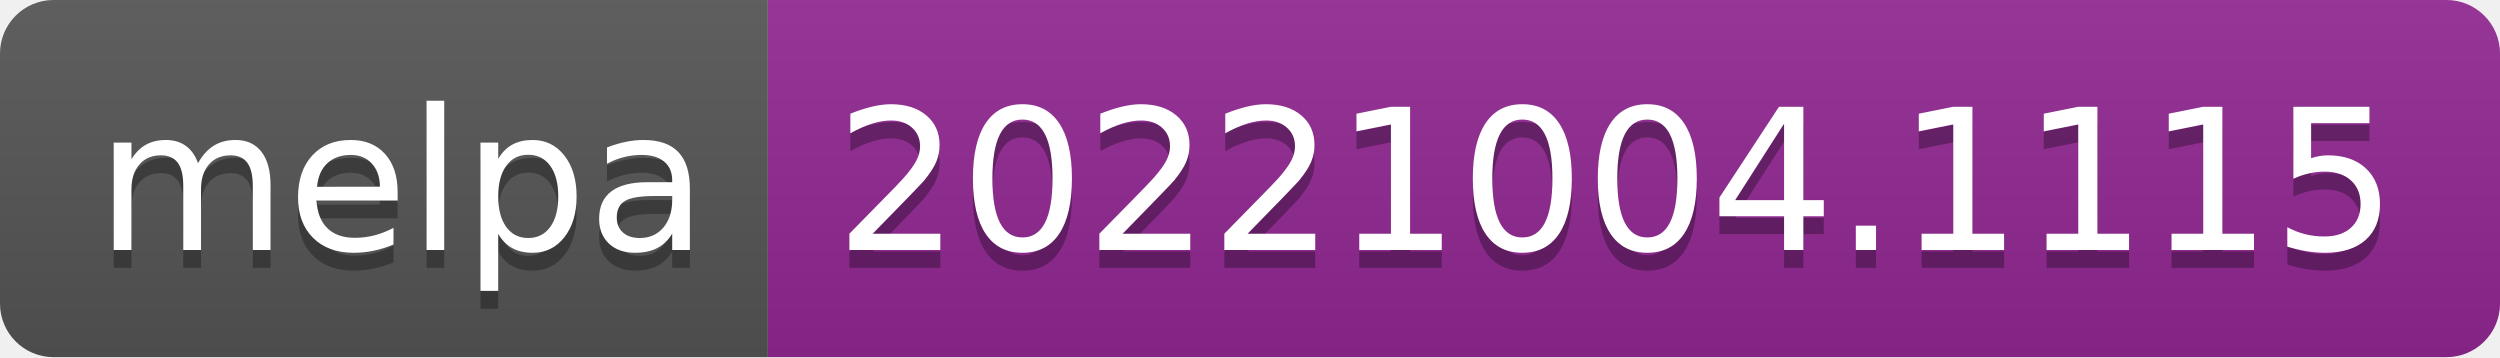
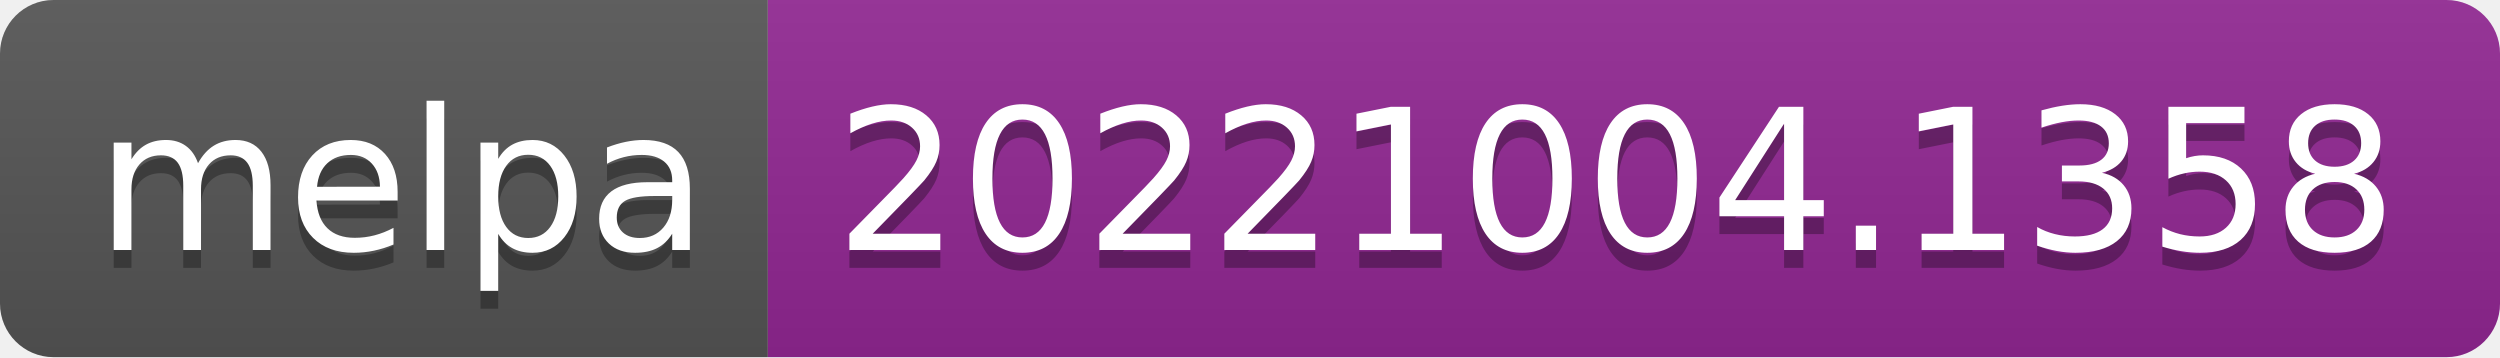
- <svg xmlns="http://www.w3.org/2000/svg" width="140" height="20" role="img" aria-label="melpa: 20221004.1115">
+ <svg xmlns="http://www.w3.org/2000/svg" width="140" height="20" role="img" aria-label="melpa: 20221004.1358">
  <linearGradient id="s" x2="0" y2="100%">
    <stop offset="0" stop-color="#bbb" stop-opacity=".1" />
    <stop offset="1" stop-opacity=".1" />
  </linearGradient>
  <clipPath id="r">
    <rect width="140" height="20" rx="3" fill="#fff" />
  </clipPath>
  <g clip-path="url(#r)">
    <rect width="43" height="20" fill="#555" />
    <rect x="43" width="97" height="20" fill="#922793" />
    <rect width="140" height="20" fill="url(#s)" />
  </g>
  <g fill="#fff" text-anchor="middle" font-family="Verdana,Geneva,DejaVu Sans,sans-serif" text-rendering="geometricPrecision" font-size="110">
    <text aria-hidden="true" x="225" y="150" fill="#010101" fill-opacity=".3" transform="scale(.1)" textLength="330">melpa</text>
    <text x="225" y="140" transform="scale(.1)" fill="#fff" textLength="330">melpa</text>
-     <text aria-hidden="true" x="905" y="150" fill="#010101" fill-opacity=".3" transform="scale(.1)" textLength="870">20221004.1115</text>
-     <text x="905" y="140" transform="scale(.1)" fill="#fff" textLength="870">20221004.1115</text>
+     <text aria-hidden="true" x="905" y="150" fill="#010101" fill-opacity=".3" transform="scale(.1)" textLength="870">20221004.1358</text>
+     <text x="905" y="140" transform="scale(.1)" fill="#fff" textLength="870">20221004.1358</text>
  </g>
</svg>
